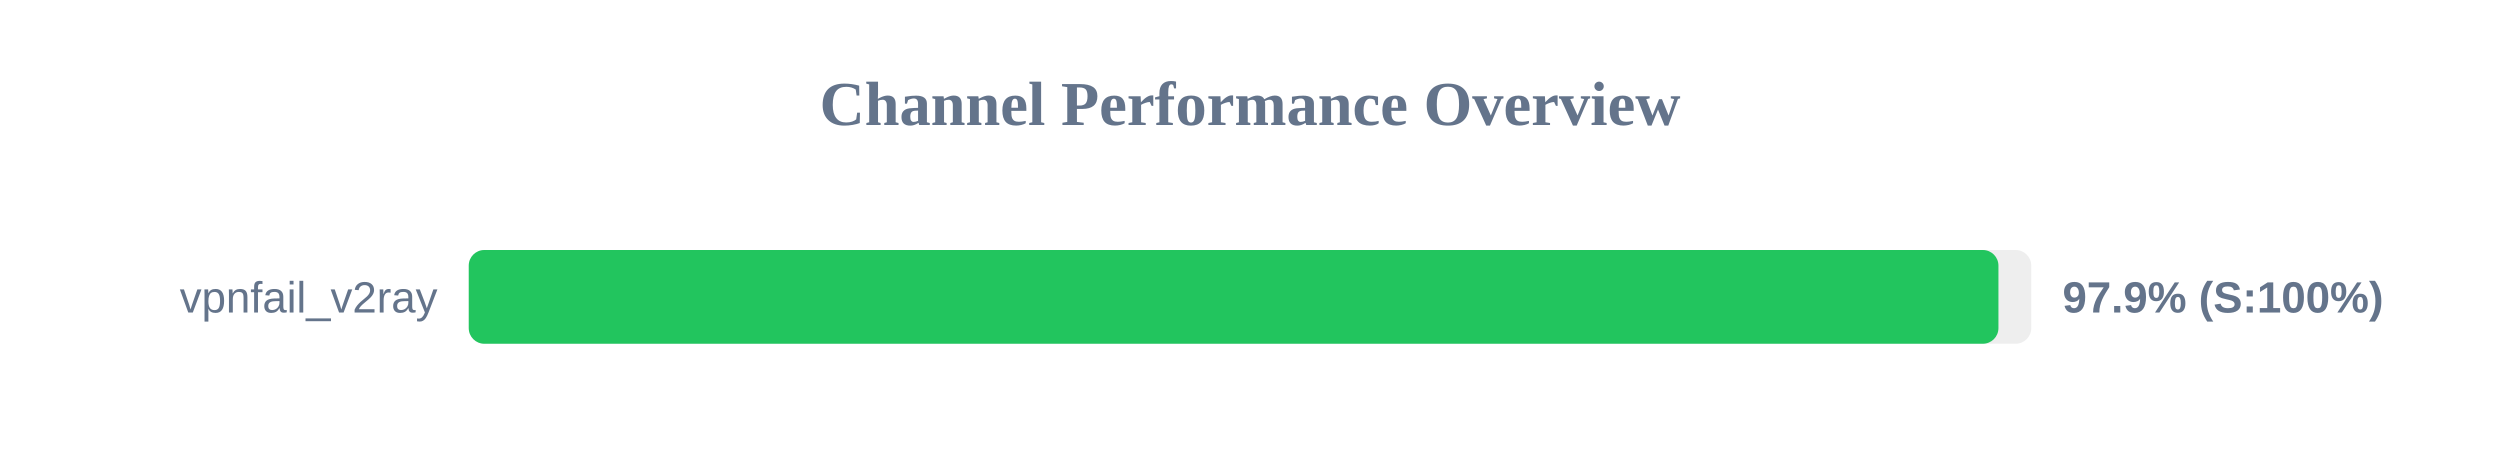
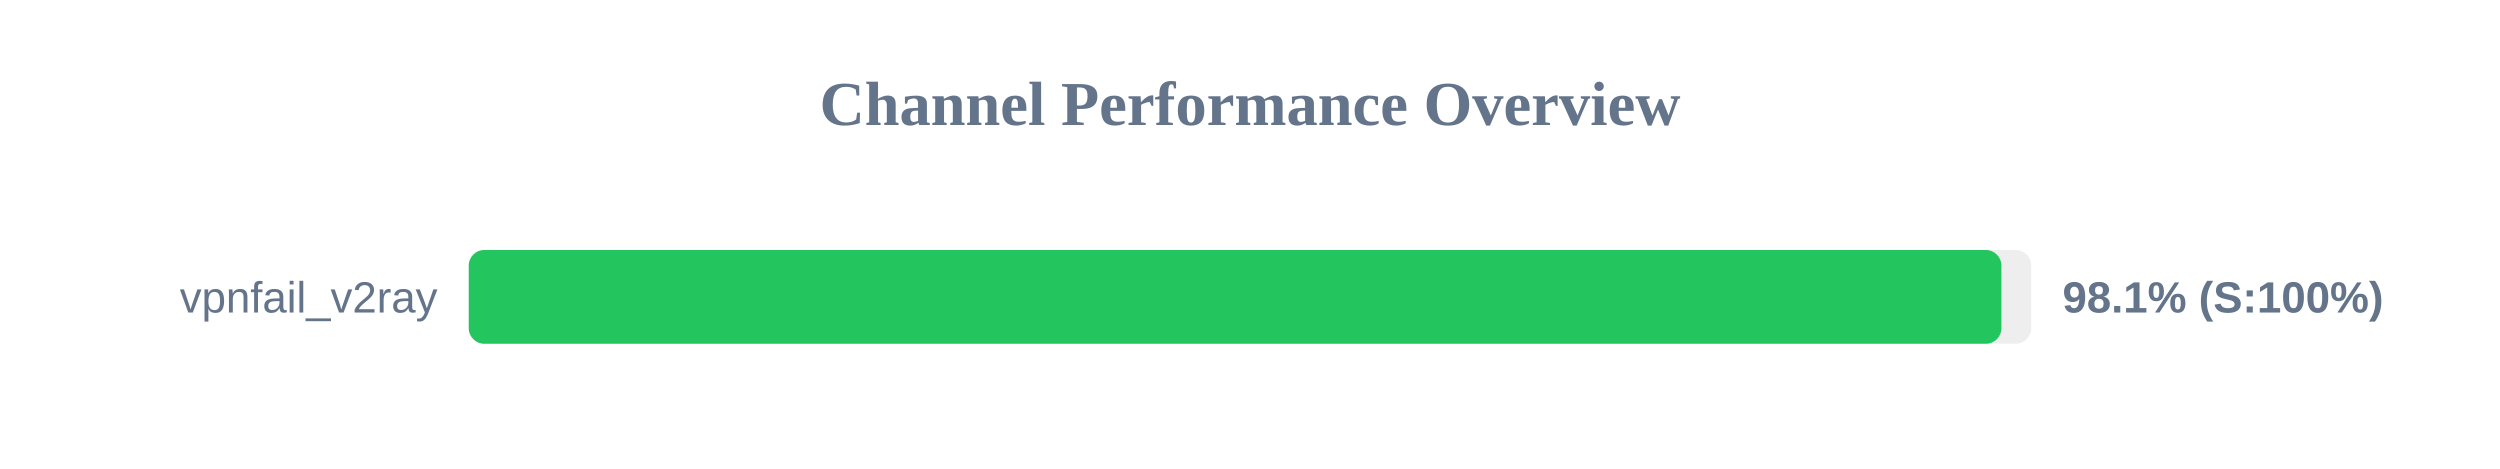
<svg xmlns="http://www.w3.org/2000/svg" width="800" height="150" version="1.1">
  <style>
        .row { font: 14px Arial; fill: #64748b; }
        .score { font: bold 14px Arial; fill: #64748b; }
    </style>
  <text x="400" y="40" text-anchor="middle" font-size="20px" font-weight="bold" fill="#64748b">Channel Performance Overview</text>
  <rect x="150" y="80" width="500" height="30" fill="#eee" rx="5" />
-   <rect x="150" y="80" width="489.5" height="30" fill="#22c55e" rx="5" />
+   <rect x="150" y="80" width="490.45" height="30" fill="#22c55e" rx="5" />
  <text x="140" y="100" text-anchor="end" class="row">vpnfail_v2ray</text>
-   <text x="660" y="100" text-anchor="start" class="score">97.9% (S:100%)</text>
+   <text x="660" y="100" text-anchor="start" class="score">98.1% (S:100%)</text>
</svg>
